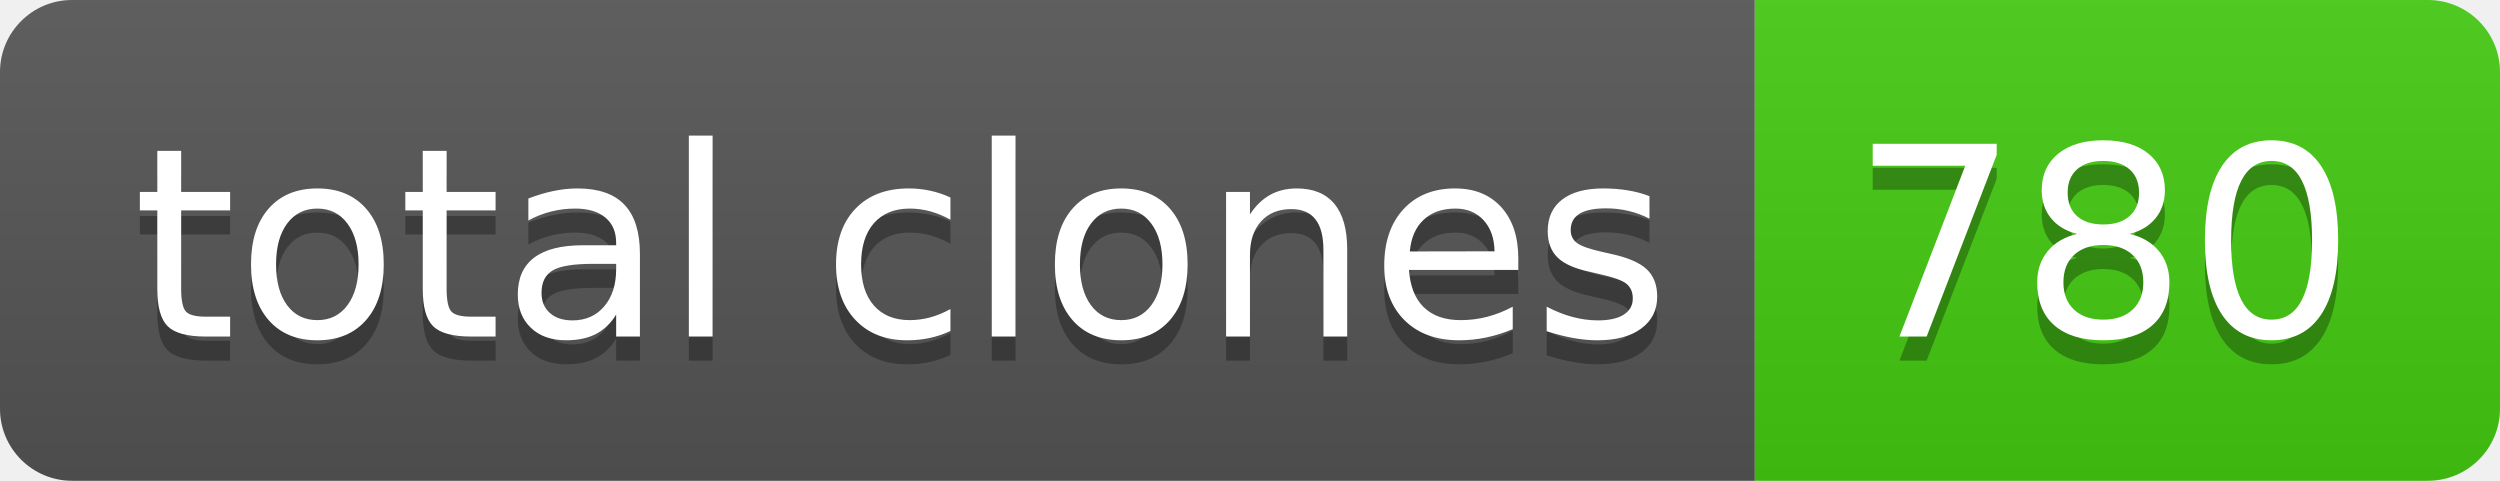
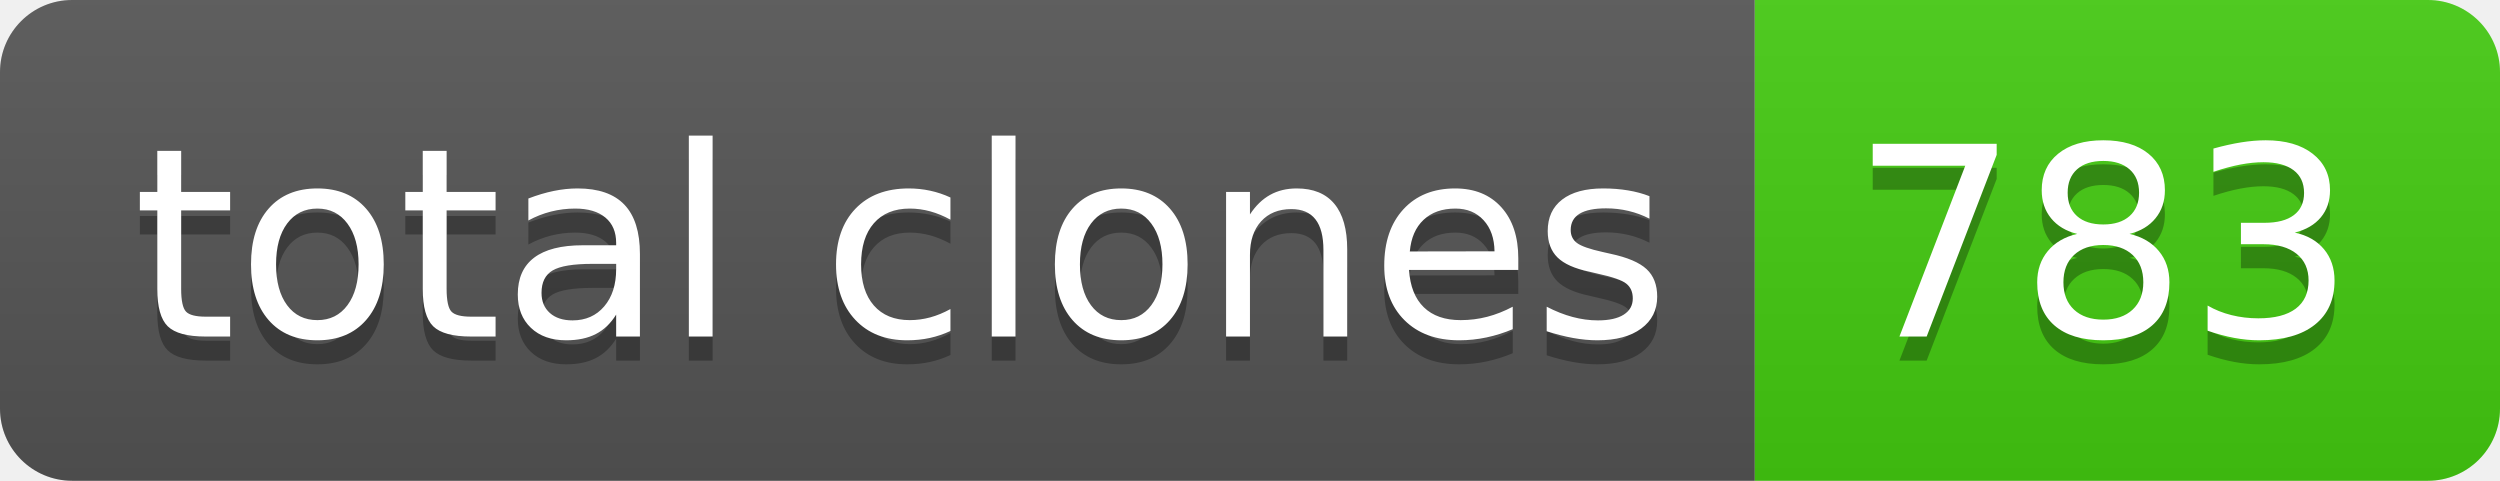
- <svg xmlns="http://www.w3.org/2000/svg" width="104" height="20" role="img" aria-label="total clones: 780">
+ <svg xmlns="http://www.w3.org/2000/svg" width="104" height="20" role="img" aria-label="total clones: 783">
  <linearGradient id="s" x2="0" y2="100%">
    <stop offset="0" stop-color="#bbb" stop-opacity=".1" />
    <stop offset="1" stop-opacity=".1" />
  </linearGradient>
  <clipPath id="r">
    <rect width="104" height="20" rx="3" fill="#fff" />
  </clipPath>
  <g clip-path="url(#r)">
    <rect width="73" height="20" fill="#555" />
    <rect x="73" width="31" height="20" fill="#4c1" />
    <rect width="104" height="20" fill="url(#s)" />
  </g>
  <g fill="#fff" text-anchor="middle" font-family="Verdana,Geneva,DejaVu Sans,sans-serif" text-rendering="geometricPrecision" font-size="110">
    <text aria-hidden="true" x="375" y="150" fill="#010101" fill-opacity=".3" transform="scale(.1)" textLength="630">total clones</text>
    <text x="375" y="140" transform="scale(.1)" fill="#fff" textLength="630">total clones</text>
-     <text aria-hidden="true" x="875" y="150" fill="#010101" fill-opacity=".3" transform="scale(.1)" textLength="210">780</text>
-     <text x="875" y="140" transform="scale(.1)" fill="#fff" textLength="210">780</text>
+     <text aria-hidden="true" x="875" y="150" fill="#010101" fill-opacity=".3" transform="scale(.1)" textLength="210">783</text>
+     <text x="875" y="140" transform="scale(.1)" fill="#fff" textLength="210">783</text>
  </g>
</svg>
